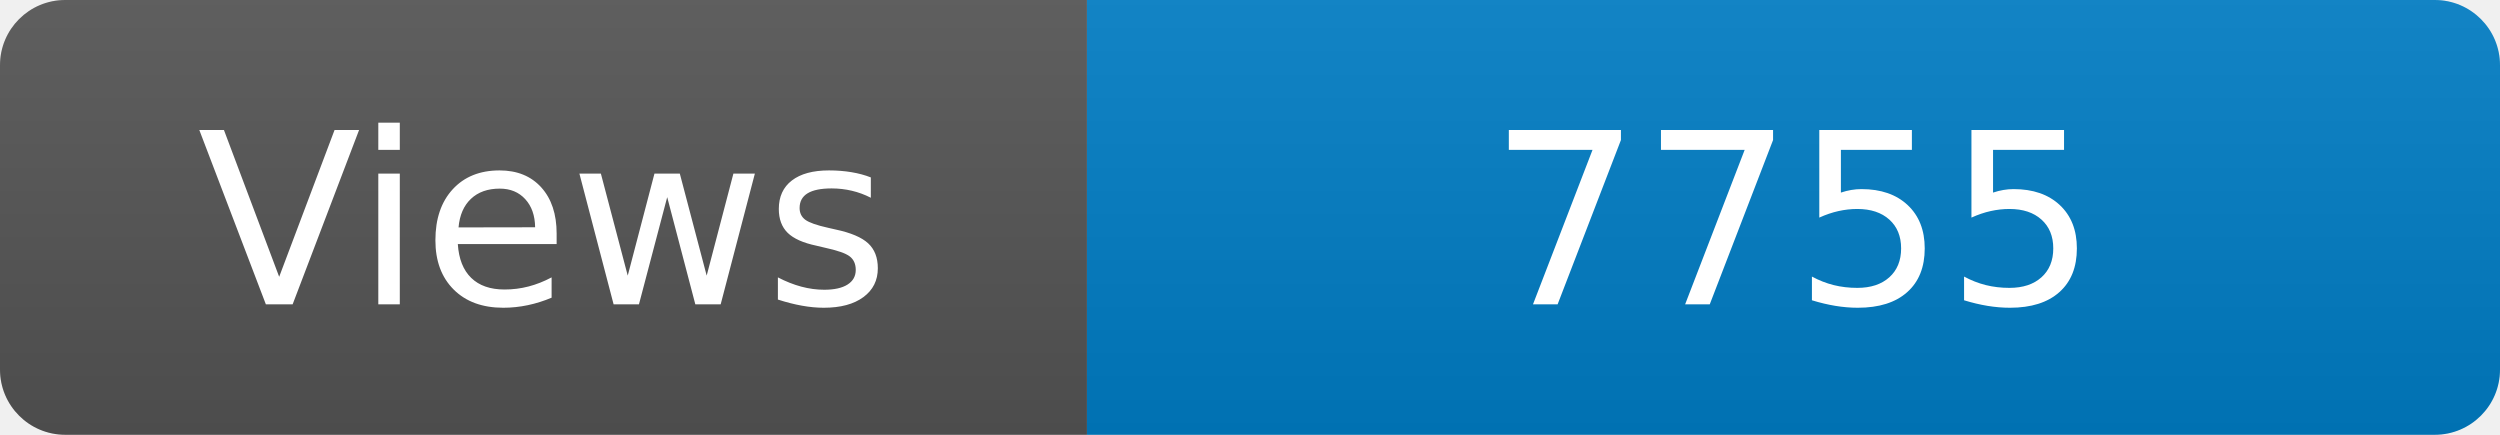
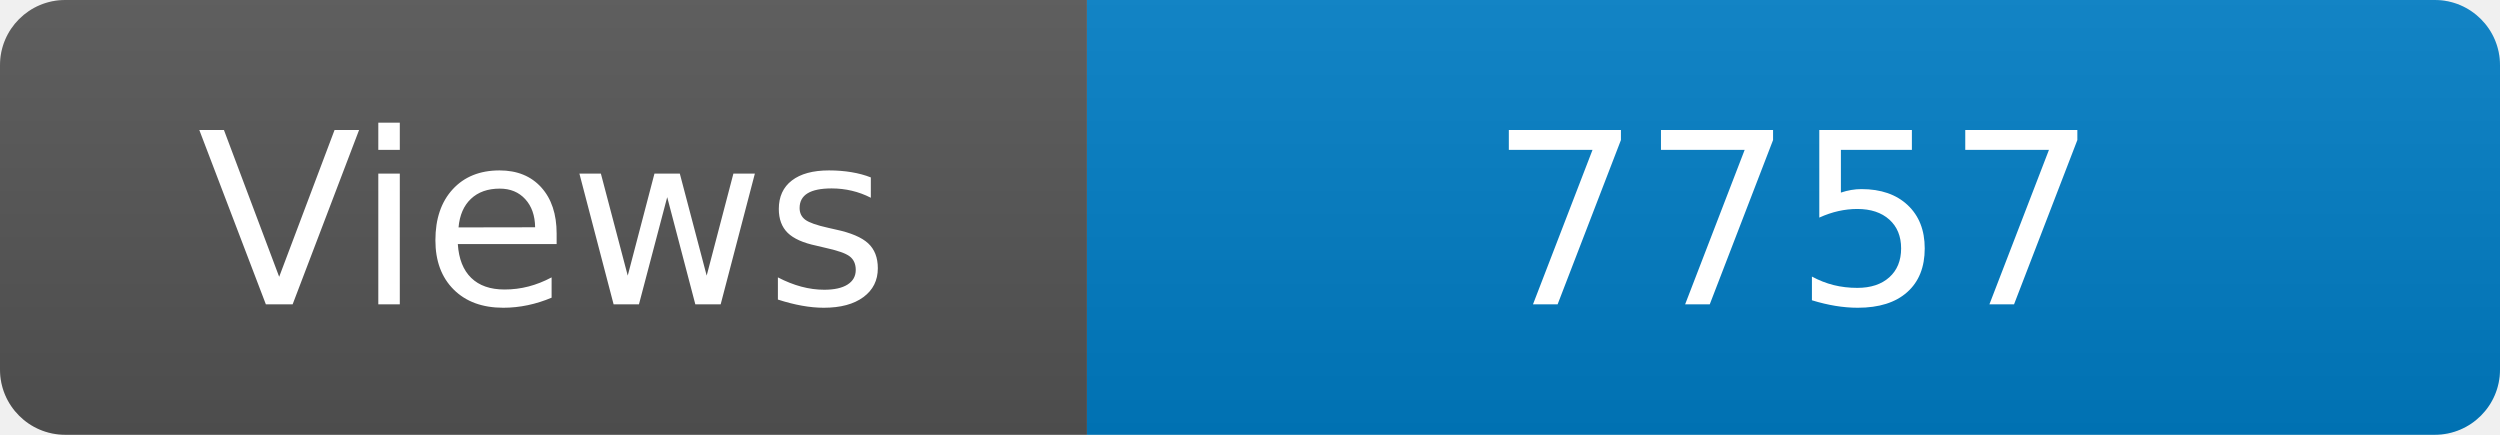
<svg xmlns="http://www.w3.org/2000/svg" width="115" height="20" role="img" aria-label="Maintained?: yes">
  <linearGradient id="s" x2="0" y2="100%">
    <stop offset="0" stop-color="#bbb" stop-opacity=".1" />
    <stop offset="1" stop-opacity=".1" />
  </linearGradient>
  <clipPath id="r">
    <rect width="115" height="20" rx="3" fill="#fff" />
  </clipPath>
  <g clip-path="url(#r)">
    <rect width="50" height="20" fill="#555" />
    <rect x="50" width="160" height="20" fill="#007ec6" />
    <rect width="115" height="20" fill="url(#s)" />
  </g>
  <g fill="#fff" text-anchor="middle" font-family="Verdana,Geneva,DejaVu Sans,sans-serif" font-size="110">
    <text x="250" y="140" transform="scale(.1)" fill="#fff">Views</text>
-     <text x="825" y="140" transform="scale(.1)" fill="#fff">7755</text>
+     <text x="825" y="140" transform="scale(.1)" fill="#fff">7757</text>
  </g>
</svg>
